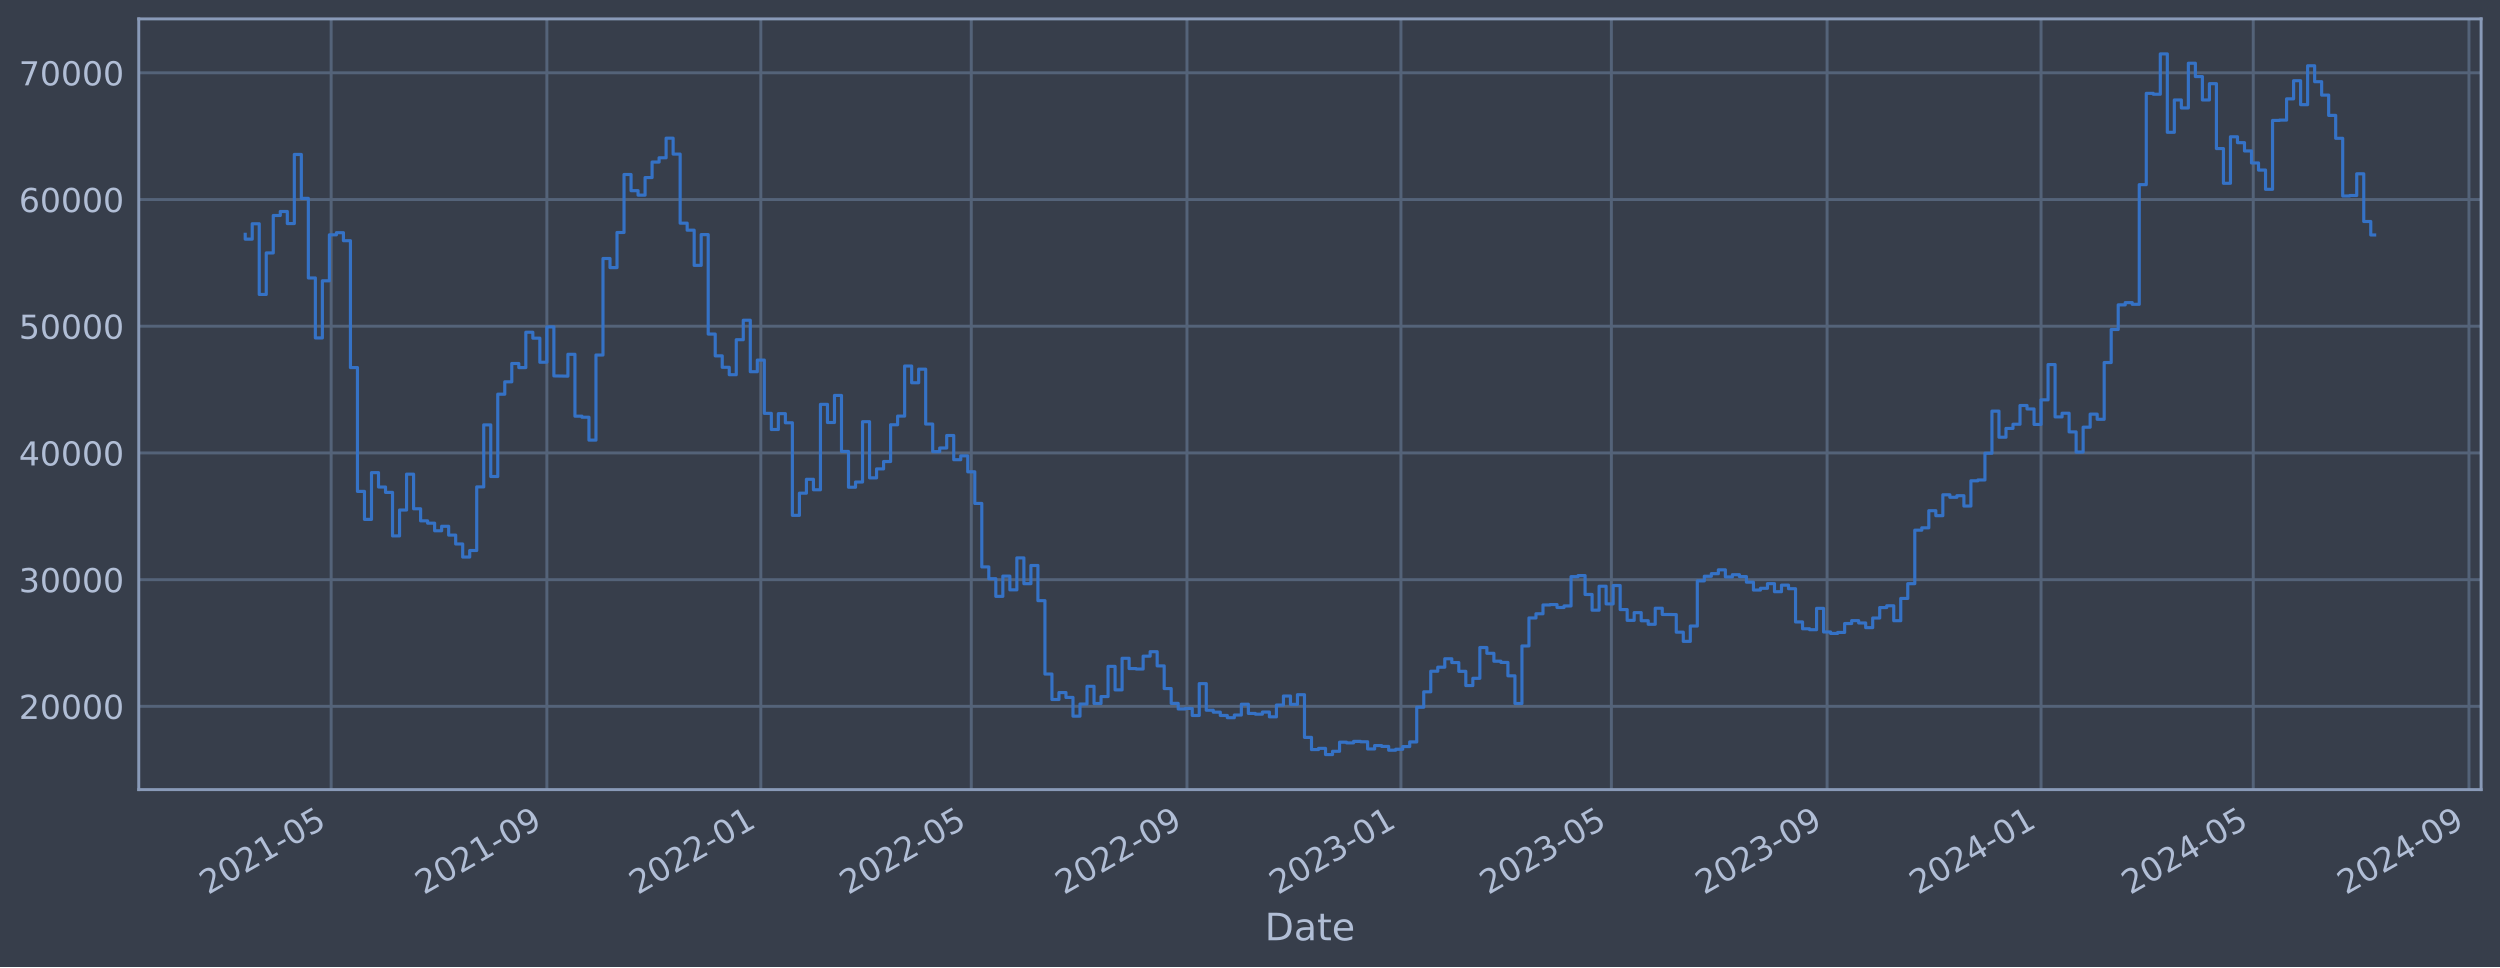
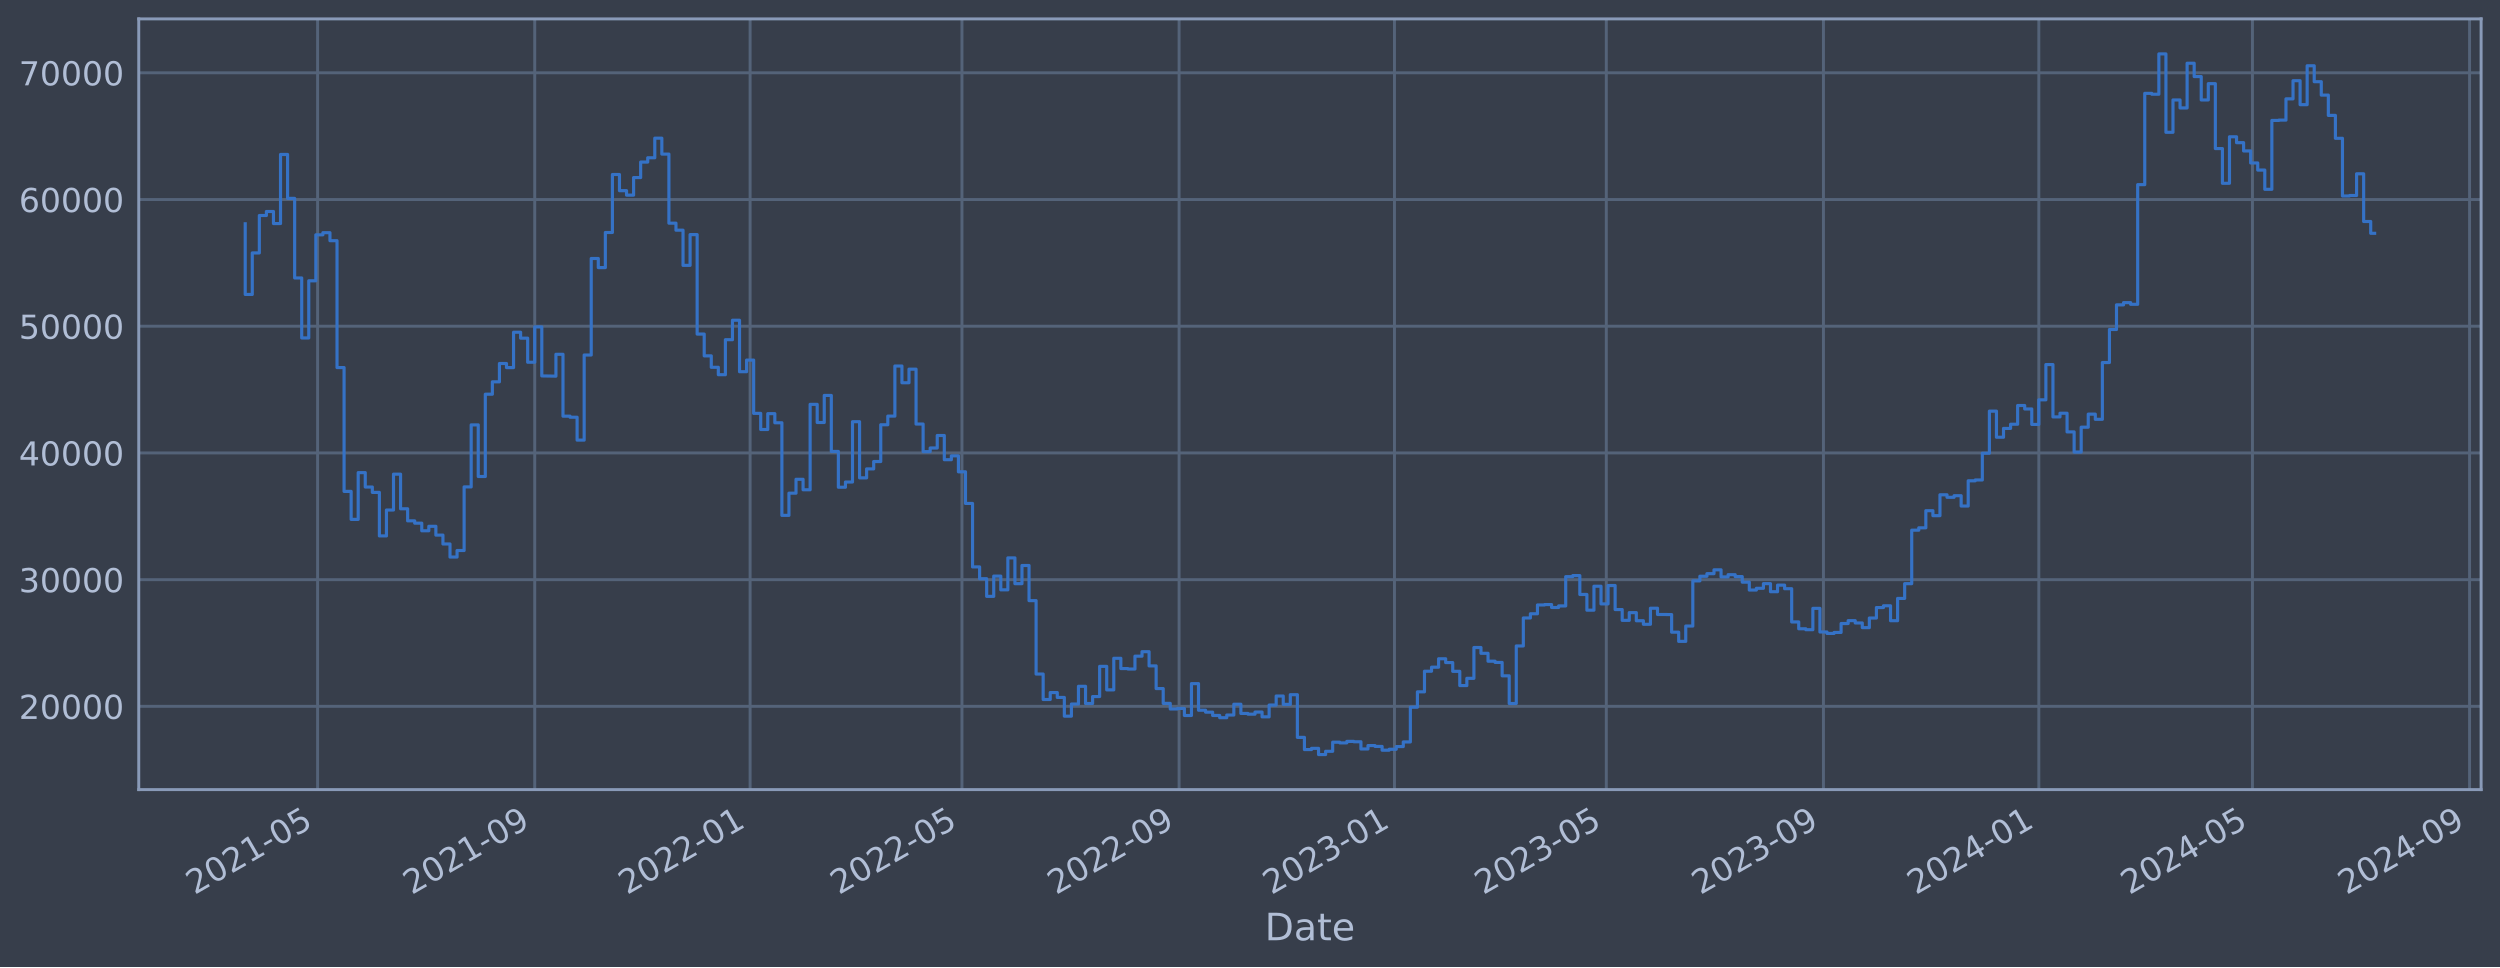
<svg xmlns="http://www.w3.org/2000/svg" xmlns:xlink="http://www.w3.org/1999/xlink" width="952.884pt" height="368.58pt" viewBox="0 0 952.884 368.58" version="1.1">
  <defs>
    <style type="text/css">*{stroke-linejoin: round; stroke-linecap: butt}</style>
  </defs>
  <g id="figure_1">
    <g id="patch_1">
      <path d="M 0 368.58  L 952.884 368.58  L 952.884 0  L 0 0  z " style="fill: #373e4b" />
    </g>
    <g id="axes_1">
      <g id="patch_2">
        <path d="M 52.884 300.96  L 945.684 300.96  L 945.684 7.2  L 52.884 7.2  z " style="fill: #373e4b" />
      </g>
      <g id="matplotlib.axis_1">
        <g id="xtick_1">
          <g id="line2d_1">
-             <path d="M 126.219 300.96  L 126.219 7.2  " clip-path="url(#pc21cf365cf)" style="fill: none; stroke: #546379; stroke-width: 1.12; stroke-linecap: square" />
+             <path d="M 121.053 300.96  L 121.053 7.2  " clip-path="url(#p2ebedea0fd)" style="fill: none; stroke: #546379; stroke-width: 1.12; stroke-linecap: square" />
          </g>
          <g id="line2d_2" />
          <g id="text_1">
-             <g style="fill: #b1bed6" transform="translate(79.31611 341.1745) rotate(-30) scale(0.126 -0.126)">
+             <g style="fill: #b1bed6" transform="translate(74.15002 341.1745) rotate(-30) scale(0.126 -0.126)">
              <defs>
                <path id="DejaVuSans-32" d="M 1228 531  L 3431 531  L 3431 0  L 469 0  L 469 531  Q 828 903 1448 1529  Q 2069 2156 2228 2338  Q 2531 2678 2651 2914  Q 2772 3150 2772 3378  Q 2772 3750 2511 3984  Q 2250 4219 1831 4219  Q 1534 4219 1204 4116  Q 875 4013 500 3803  L 500 4441  Q 881 4594 1212 4672  Q 1544 4750 1819 4750  Q 2544 4750 2975 4387  Q 3406 4025 3406 3419  Q 3406 3131 3298 2873  Q 3191 2616 2906 2266  Q 2828 2175 2409 1742  Q 1991 1309 1228 531  z " transform="scale(0.015625)" />
                <path id="DejaVuSans-30" d="M 2034 4250  Q 1547 4250 1301 3770  Q 1056 3291 1056 2328  Q 1056 1369 1301 889  Q 1547 409 2034 409  Q 2525 409 2770 889  Q 3016 1369 3016 2328  Q 3016 3291 2770 3770  Q 2525 4250 2034 4250  z M 2034 4750  Q 2819 4750 3233 4129  Q 3647 3509 3647 2328  Q 3647 1150 3233 529  Q 2819 -91 2034 -91  Q 1250 -91 836 529  Q 422 1150 422 2328  Q 422 3509 836 4129  Q 1250 4750 2034 4750  z " transform="scale(0.015625)" />
                <path id="DejaVuSans-31" d="M 794 531  L 1825 531  L 1825 4091  L 703 3866  L 703 4441  L 1819 4666  L 2450 4666  L 2450 531  L 3481 531  L 3481 0  L 794 0  L 794 531  z " transform="scale(0.015625)" />
                <path id="DejaVuSans-2d" d="M 313 2009  L 1997 2009  L 1997 1497  L 313 1497  L 313 2009  z " transform="scale(0.015625)" />
                <path id="DejaVuSans-35" d="M 691 4666  L 3169 4666  L 3169 4134  L 1269 4134  L 1269 2991  Q 1406 3038 1543 3061  Q 1681 3084 1819 3084  Q 2600 3084 3056 2656  Q 3513 2228 3513 1497  Q 3513 744 3044 326  Q 2575 -91 1722 -91  Q 1428 -91 1123 -41  Q 819 9 494 109  L 494 744  Q 775 591 1075 516  Q 1375 441 1709 441  Q 2250 441 2565 725  Q 2881 1009 2881 1497  Q 2881 1984 2565 2268  Q 2250 2553 1709 2553  Q 1456 2553 1204 2497  Q 953 2441 691 2322  L 691 4666  z " transform="scale(0.015625)" />
              </defs>
              <use xlink:href="#DejaVuSans-32" />
              <use xlink:href="#DejaVuSans-30" x="63.623" />
              <use xlink:href="#DejaVuSans-32" x="127.246" />
              <use xlink:href="#DejaVuSans-31" x="190.869" />
              <use xlink:href="#DejaVuSans-2d" x="254.492" />
              <use xlink:href="#DejaVuSans-30" x="290.576" />
              <use xlink:href="#DejaVuSans-35" x="354.199" />
            </g>
          </g>
        </g>
        <g id="xtick_2">
          <g id="line2d_3">
-             <path d="M 208.438 300.96  L 208.438 7.2  " clip-path="url(#pc21cf365cf)" style="fill: none; stroke: #546379; stroke-width: 1.12; stroke-linecap: square" />
+             <path d="M 203.816 300.96  L 203.816 7.2  " clip-path="url(#p2ebedea0fd)" style="fill: none; stroke: #546379; stroke-width: 1.12; stroke-linecap: square" />
          </g>
          <g id="line2d_4" />
          <g id="text_2">
-             <g style="fill: #b1bed6" transform="translate(161.5349 341.1745) rotate(-30) scale(0.126 -0.126)">
+             <g style="fill: #b1bed6" transform="translate(156.9132 341.1745) rotate(-30) scale(0.126 -0.126)">
              <defs>
                <path id="DejaVuSans-39" d="M 703 97  L 703 672  Q 941 559 1184 500  Q 1428 441 1663 441  Q 2288 441 2617 861  Q 2947 1281 2994 2138  Q 2813 1869 2534 1725  Q 2256 1581 1919 1581  Q 1219 1581 811 2004  Q 403 2428 403 3163  Q 403 3881 828 4315  Q 1253 4750 1959 4750  Q 2769 4750 3195 4129  Q 3622 3509 3622 2328  Q 3622 1225 3098 567  Q 2575 -91 1691 -91  Q 1453 -91 1209 -44  Q 966 3 703 97  z M 1959 2075  Q 2384 2075 2632 2365  Q 2881 2656 2881 3163  Q 2881 3666 2632 3958  Q 2384 4250 1959 4250  Q 1534 4250 1286 3958  Q 1038 3666 1038 3163  Q 1038 2656 1286 2365  Q 1534 2075 1959 2075  z " transform="scale(0.015625)" />
              </defs>
              <use xlink:href="#DejaVuSans-32" />
              <use xlink:href="#DejaVuSans-30" x="63.623" />
              <use xlink:href="#DejaVuSans-32" x="127.246" />
              <use xlink:href="#DejaVuSans-31" x="190.869" />
              <use xlink:href="#DejaVuSans-2d" x="254.492" />
              <use xlink:href="#DejaVuSans-30" x="290.576" />
              <use xlink:href="#DejaVuSans-39" x="354.199" />
            </g>
          </g>
        </g>
        <g id="xtick_3">
          <g id="line2d_5">
-             <path d="M 289.988 300.96  L 289.988 7.2  " clip-path="url(#pc21cf365cf)" style="fill: none; stroke: #546379; stroke-width: 1.12; stroke-linecap: square" />
+             <path d="M 285.907 300.96  L 285.907 7.2  " clip-path="url(#p2ebedea0fd)" style="fill: none; stroke: #546379; stroke-width: 1.12; stroke-linecap: square" />
          </g>
          <g id="line2d_6" />
          <g id="text_3">
-             <g style="fill: #b1bed6" transform="translate(243.0852 341.1745) rotate(-30) scale(0.126 -0.126)">
+             <g style="fill: #b1bed6" transform="translate(239.0035 341.1745) rotate(-30) scale(0.126 -0.126)">
              <use xlink:href="#DejaVuSans-32" />
              <use xlink:href="#DejaVuSans-30" x="63.623" />
              <use xlink:href="#DejaVuSans-32" x="127.246" />
              <use xlink:href="#DejaVuSans-32" x="190.869" />
              <use xlink:href="#DejaVuSans-2d" x="254.492" />
              <use xlink:href="#DejaVuSans-30" x="290.576" />
              <use xlink:href="#DejaVuSans-31" x="354.199" />
            </g>
          </g>
        </g>
        <g id="xtick_4">
          <g id="line2d_7">
-             <path d="M 370.202 300.96  L 370.202 7.2  " clip-path="url(#pc21cf365cf)" style="fill: none; stroke: #546379; stroke-width: 1.12; stroke-linecap: square" />
+             <path d="M 366.651 300.96  L 366.651 7.2  " clip-path="url(#p2ebedea0fd)" style="fill: none; stroke: #546379; stroke-width: 1.12; stroke-linecap: square" />
          </g>
          <g id="line2d_8" />
          <g id="text_4">
-             <g style="fill: #b1bed6" transform="translate(323.2986 341.1745) rotate(-30) scale(0.126 -0.126)">
+             <g style="fill: #b1bed6" transform="translate(319.7481 341.1745) rotate(-30) scale(0.126 -0.126)">
              <use xlink:href="#DejaVuSans-32" />
              <use xlink:href="#DejaVuSans-30" x="63.623" />
              <use xlink:href="#DejaVuSans-32" x="127.246" />
              <use xlink:href="#DejaVuSans-32" x="190.869" />
              <use xlink:href="#DejaVuSans-2d" x="254.492" />
              <use xlink:href="#DejaVuSans-30" x="290.576" />
              <use xlink:href="#DejaVuSans-35" x="354.199" />
            </g>
          </g>
        </g>
        <g id="xtick_5">
          <g id="line2d_9">
-             <path d="M 452.421 300.96  L 452.421 7.2  " clip-path="url(#pc21cf365cf)" style="fill: none; stroke: #546379; stroke-width: 1.12; stroke-linecap: square" />
+             <path d="M 449.415 300.96  L 449.415 7.2  " clip-path="url(#p2ebedea0fd)" style="fill: none; stroke: #546379; stroke-width: 1.12; stroke-linecap: square" />
          </g>
          <g id="line2d_10" />
          <g id="text_5">
-             <g style="fill: #b1bed6" transform="translate(405.5174 341.1745) rotate(-30) scale(0.126 -0.126)">
+             <g style="fill: #b1bed6" transform="translate(402.5113 341.1745) rotate(-30) scale(0.126 -0.126)">
              <use xlink:href="#DejaVuSans-32" />
              <use xlink:href="#DejaVuSans-30" x="63.623" />
              <use xlink:href="#DejaVuSans-32" x="127.246" />
              <use xlink:href="#DejaVuSans-32" x="190.869" />
              <use xlink:href="#DejaVuSans-2d" x="254.492" />
              <use xlink:href="#DejaVuSans-30" x="290.576" />
              <use xlink:href="#DejaVuSans-39" x="354.199" />
            </g>
          </g>
        </g>
        <g id="xtick_6">
          <g id="line2d_11">
-             <path d="M 533.971 300.96  L 533.971 7.2  " clip-path="url(#pc21cf365cf)" style="fill: none; stroke: #546379; stroke-width: 1.12; stroke-linecap: square" />
+             <path d="M 531.505 300.96  L 531.505 7.2  " clip-path="url(#p2ebedea0fd)" style="fill: none; stroke: #546379; stroke-width: 1.12; stroke-linecap: square" />
          </g>
          <g id="line2d_12" />
          <g id="text_6">
-             <g style="fill: #b1bed6" transform="translate(487.0677 341.1745) rotate(-30) scale(0.126 -0.126)">
+             <g style="fill: #b1bed6" transform="translate(484.6016 341.1745) rotate(-30) scale(0.126 -0.126)">
              <defs>
                <path id="DejaVuSans-33" d="M 2597 2516  Q 3050 2419 3304 2112  Q 3559 1806 3559 1356  Q 3559 666 3084 287  Q 2609 -91 1734 -91  Q 1441 -91 1130 -33  Q 819 25 488 141  L 488 750  Q 750 597 1062 519  Q 1375 441 1716 441  Q 2309 441 2620 675  Q 2931 909 2931 1356  Q 2931 1769 2642 2001  Q 2353 2234 1838 2234  L 1294 2234  L 1294 2753  L 1863 2753  Q 2328 2753 2575 2939  Q 2822 3125 2822 3475  Q 2822 3834 2567 4026  Q 2313 4219 1838 4219  Q 1578 4219 1281 4162  Q 984 4106 628 3988  L 628 4550  Q 988 4650 1302 4700  Q 1616 4750 1894 4750  Q 2613 4750 3031 4423  Q 3450 4097 3450 3541  Q 3450 3153 3228 2886  Q 3006 2619 2597 2516  z " transform="scale(0.015625)" />
              </defs>
              <use xlink:href="#DejaVuSans-32" />
              <use xlink:href="#DejaVuSans-30" x="63.623" />
              <use xlink:href="#DejaVuSans-32" x="127.246" />
              <use xlink:href="#DejaVuSans-33" x="190.869" />
              <use xlink:href="#DejaVuSans-2d" x="254.492" />
              <use xlink:href="#DejaVuSans-30" x="290.576" />
              <use xlink:href="#DejaVuSans-31" x="354.199" />
            </g>
          </g>
        </g>
        <g id="xtick_7">
          <g id="line2d_13">
-             <path d="M 614.184 300.96  L 614.184 7.2  " clip-path="url(#pc21cf365cf)" style="fill: none; stroke: #546379; stroke-width: 1.12; stroke-linecap: square" />
+             <path d="M 612.249 300.96  L 612.249 7.2  " clip-path="url(#p2ebedea0fd)" style="fill: none; stroke: #546379; stroke-width: 1.12; stroke-linecap: square" />
          </g>
          <g id="line2d_14" />
          <g id="text_7">
-             <g style="fill: #b1bed6" transform="translate(567.2811 341.1745) rotate(-30) scale(0.126 -0.126)">
+             <g style="fill: #b1bed6" transform="translate(565.3461 341.1745) rotate(-30) scale(0.126 -0.126)">
              <use xlink:href="#DejaVuSans-32" />
              <use xlink:href="#DejaVuSans-30" x="63.623" />
              <use xlink:href="#DejaVuSans-32" x="127.246" />
              <use xlink:href="#DejaVuSans-33" x="190.869" />
              <use xlink:href="#DejaVuSans-2d" x="254.492" />
              <use xlink:href="#DejaVuSans-30" x="290.576" />
              <use xlink:href="#DejaVuSans-35" x="354.199" />
            </g>
          </g>
        </g>
        <g id="xtick_8">
          <g id="line2d_15">
-             <path d="M 696.403 300.96  L 696.403 7.2  " clip-path="url(#pc21cf365cf)" style="fill: none; stroke: #546379; stroke-width: 1.12; stroke-linecap: square" />
+             <path d="M 695.013 300.96  L 695.013 7.2  " clip-path="url(#p2ebedea0fd)" style="fill: none; stroke: #546379; stroke-width: 1.12; stroke-linecap: square" />
          </g>
          <g id="line2d_16" />
          <g id="text_8">
-             <g style="fill: #b1bed6" transform="translate(649.4999 341.1745) rotate(-30) scale(0.126 -0.126)">
+             <g style="fill: #b1bed6" transform="translate(648.1093 341.1745) rotate(-30) scale(0.126 -0.126)">
              <use xlink:href="#DejaVuSans-32" />
              <use xlink:href="#DejaVuSans-30" x="63.623" />
              <use xlink:href="#DejaVuSans-32" x="127.246" />
              <use xlink:href="#DejaVuSans-33" x="190.869" />
              <use xlink:href="#DejaVuSans-2d" x="254.492" />
              <use xlink:href="#DejaVuSans-30" x="290.576" />
              <use xlink:href="#DejaVuSans-39" x="354.199" />
            </g>
          </g>
        </g>
        <g id="xtick_9">
          <g id="line2d_17">
-             <path d="M 777.954 300.96  L 777.954 7.2  " clip-path="url(#pc21cf365cf)" style="fill: none; stroke: #546379; stroke-width: 1.12; stroke-linecap: square" />
+             <path d="M 777.103 300.96  L 777.103 7.2  " clip-path="url(#p2ebedea0fd)" style="fill: none; stroke: #546379; stroke-width: 1.12; stroke-linecap: square" />
          </g>
          <g id="line2d_18" />
          <g id="text_9">
-             <g style="fill: #b1bed6" transform="translate(731.0502 341.1745) rotate(-30) scale(0.126 -0.126)">
+             <g style="fill: #b1bed6" transform="translate(730.1996 341.1745) rotate(-30) scale(0.126 -0.126)">
              <defs>
                <path id="DejaVuSans-34" d="M 2419 4116  L 825 1625  L 2419 1625  L 2419 4116  z M 2253 4666  L 3047 4666  L 3047 1625  L 3713 1625  L 3713 1100  L 3047 1100  L 3047 0  L 2419 0  L 2419 1100  L 313 1100  L 313 1709  L 2253 4666  z " transform="scale(0.015625)" />
              </defs>
              <use xlink:href="#DejaVuSans-32" />
              <use xlink:href="#DejaVuSans-30" x="63.623" />
              <use xlink:href="#DejaVuSans-32" x="127.246" />
              <use xlink:href="#DejaVuSans-34" x="190.869" />
              <use xlink:href="#DejaVuSans-2d" x="254.492" />
              <use xlink:href="#DejaVuSans-30" x="290.576" />
              <use xlink:href="#DejaVuSans-31" x="354.199" />
            </g>
          </g>
        </g>
        <g id="xtick_10">
          <g id="line2d_19">
-             <path d="M 858.835 300.96  L 858.835 7.2  " clip-path="url(#pc21cf365cf)" style="fill: none; stroke: #546379; stroke-width: 1.12; stroke-linecap: square" />
+             <path d="M 858.52 300.96  L 858.52 7.2  " clip-path="url(#p2ebedea0fd)" style="fill: none; stroke: #546379; stroke-width: 1.12; stroke-linecap: square" />
          </g>
          <g id="line2d_20" />
          <g id="text_10">
-             <g style="fill: #b1bed6" transform="translate(811.9321 341.1745) rotate(-30) scale(0.126 -0.126)">
+             <g style="fill: #b1bed6" transform="translate(811.6171 341.1745) rotate(-30) scale(0.126 -0.126)">
              <use xlink:href="#DejaVuSans-32" />
              <use xlink:href="#DejaVuSans-30" x="63.623" />
              <use xlink:href="#DejaVuSans-32" x="127.246" />
              <use xlink:href="#DejaVuSans-34" x="190.869" />
              <use xlink:href="#DejaVuSans-2d" x="254.492" />
              <use xlink:href="#DejaVuSans-30" x="290.576" />
              <use xlink:href="#DejaVuSans-35" x="354.199" />
            </g>
          </g>
        </g>
        <g id="xtick_11">
          <g id="line2d_21">
-             <path d="M 941.054 300.96  L 941.054 7.2  " clip-path="url(#pc21cf365cf)" style="fill: none; stroke: #546379; stroke-width: 1.12; stroke-linecap: square" />
+             <path d="M 941.284 300.96  L 941.284 7.2  " clip-path="url(#p2ebedea0fd)" style="fill: none; stroke: #546379; stroke-width: 1.12; stroke-linecap: square" />
          </g>
          <g id="line2d_22" />
          <g id="text_11">
-             <g style="fill: #b1bed6" transform="translate(894.1509 341.1745) rotate(-30) scale(0.126 -0.126)">
+             <g style="fill: #b1bed6" transform="translate(894.3803 341.1745) rotate(-30) scale(0.126 -0.126)">
              <use xlink:href="#DejaVuSans-32" />
              <use xlink:href="#DejaVuSans-30" x="63.623" />
              <use xlink:href="#DejaVuSans-32" x="127.246" />
              <use xlink:href="#DejaVuSans-34" x="190.869" />
              <use xlink:href="#DejaVuSans-2d" x="254.492" />
              <use xlink:href="#DejaVuSans-30" x="290.576" />
              <use xlink:href="#DejaVuSans-39" x="354.199" />
            </g>
          </g>
        </g>
        <g id="text_12">
          <g style="fill: #b1bed6" transform="translate(482.0746 358.3856) scale(0.144 -0.144)">
            <defs>
              <path id="DejaVuSans-44" d="M 1259 4147  L 1259 519  L 2022 519  Q 2988 519 3436 956  Q 3884 1394 3884 2338  Q 3884 3275 3436 3711  Q 2988 4147 2022 4147  L 1259 4147  z M 628 4666  L 1925 4666  Q 3281 4666 3915 4102  Q 4550 3538 4550 2338  Q 4550 1131 3912 565  Q 3275 0 1925 0  L 628 0  L 628 4666  z " transform="scale(0.015625)" />
              <path id="DejaVuSans-61" d="M 2194 1759  Q 1497 1759 1228 1600  Q 959 1441 959 1056  Q 959 750 1161 570  Q 1363 391 1709 391  Q 2188 391 2477 730  Q 2766 1069 2766 1631  L 2766 1759  L 2194 1759  z M 3341 1997  L 3341 0  L 2766 0  L 2766 531  Q 2569 213 2275 61  Q 1981 -91 1556 -91  Q 1019 -91 701 211  Q 384 513 384 1019  Q 384 1609 779 1909  Q 1175 2209 1959 2209  L 2766 2209  L 2766 2266  Q 2766 2663 2505 2880  Q 2244 3097 1772 3097  Q 1472 3097 1187 3025  Q 903 2953 641 2809  L 641 3341  Q 956 3463 1253 3523  Q 1550 3584 1831 3584  Q 2591 3584 2966 3190  Q 3341 2797 3341 1997  z " transform="scale(0.015625)" />
              <path id="DejaVuSans-74" d="M 1172 4494  L 1172 3500  L 2356 3500  L 2356 3053  L 1172 3053  L 1172 1153  Q 1172 725 1289 603  Q 1406 481 1766 481  L 2356 481  L 2356 0  L 1766 0  Q 1100 0 847 248  Q 594 497 594 1153  L 594 3053  L 172 3053  L 172 3500  L 594 3500  L 594 4494  L 1172 4494  z " transform="scale(0.015625)" />
              <path id="DejaVuSans-65" d="M 3597 1894  L 3597 1613  L 953 1613  Q 991 1019 1311 708  Q 1631 397 2203 397  Q 2534 397 2845 478  Q 3156 559 3463 722  L 3463 178  Q 3153 47 2828 -22  Q 2503 -91 2169 -91  Q 1331 -91 842 396  Q 353 884 353 1716  Q 353 2575 817 3079  Q 1281 3584 2069 3584  Q 2775 3584 3186 3129  Q 3597 2675 3597 1894  z M 3022 2063  Q 3016 2534 2758 2815  Q 2500 3097 2075 3097  Q 1594 3097 1305 2825  Q 1016 2553 972 2059  L 3022 2063  z " transform="scale(0.015625)" />
            </defs>
            <use xlink:href="#DejaVuSans-44" />
            <use xlink:href="#DejaVuSans-61" x="77.002" />
            <use xlink:href="#DejaVuSans-74" x="138.281" />
            <use xlink:href="#DejaVuSans-65" x="177.49" />
          </g>
        </g>
      </g>
      <g id="matplotlib.axis_2">
        <g id="ytick_1">
          <g id="line2d_23">
-             <path d="M 52.884 269.229  L 945.684 269.229  " clip-path="url(#pc21cf365cf)" style="fill: none; stroke: #546379; stroke-width: 1.12; stroke-linecap: square" />
+             <path d="M 52.884 269.229  L 945.684 269.229  " clip-path="url(#p2ebedea0fd)" style="fill: none; stroke: #546379; stroke-width: 1.12; stroke-linecap: square" />
          </g>
          <g id="line2d_24" />
          <g id="text_13">
            <g style="fill: #b1bed6" transform="translate(7.2 274.0162) scale(0.126 -0.126)">
              <use xlink:href="#DejaVuSans-32" />
              <use xlink:href="#DejaVuSans-30" x="63.623" />
              <use xlink:href="#DejaVuSans-30" x="127.246" />
              <use xlink:href="#DejaVuSans-30" x="190.869" />
              <use xlink:href="#DejaVuSans-30" x="254.492" />
            </g>
          </g>
        </g>
        <g id="ytick_2">
          <g id="line2d_25">
-             <path d="M 52.884 220.932  L 945.684 220.932  " clip-path="url(#pc21cf365cf)" style="fill: none; stroke: #546379; stroke-width: 1.12; stroke-linecap: square" />
+             <path d="M 52.884 220.932  L 945.684 220.932  " clip-path="url(#p2ebedea0fd)" style="fill: none; stroke: #546379; stroke-width: 1.12; stroke-linecap: square" />
          </g>
          <g id="line2d_26" />
          <g id="text_14">
            <g style="fill: #b1bed6" transform="translate(7.2 225.7194) scale(0.126 -0.126)">
              <use xlink:href="#DejaVuSans-33" />
              <use xlink:href="#DejaVuSans-30" x="63.623" />
              <use xlink:href="#DejaVuSans-30" x="127.246" />
              <use xlink:href="#DejaVuSans-30" x="190.869" />
              <use xlink:href="#DejaVuSans-30" x="254.492" />
            </g>
          </g>
        </g>
        <g id="ytick_3">
          <g id="line2d_27">
-             <path d="M 52.884 172.636  L 945.684 172.636  " clip-path="url(#pc21cf365cf)" style="fill: none; stroke: #546379; stroke-width: 1.12; stroke-linecap: square" />
+             <path d="M 52.884 172.636  L 945.684 172.636  " clip-path="url(#p2ebedea0fd)" style="fill: none; stroke: #546379; stroke-width: 1.12; stroke-linecap: square" />
          </g>
          <g id="line2d_28" />
          <g id="text_15">
            <g style="fill: #b1bed6" transform="translate(7.2 177.4226) scale(0.126 -0.126)">
              <use xlink:href="#DejaVuSans-34" />
              <use xlink:href="#DejaVuSans-30" x="63.623" />
              <use xlink:href="#DejaVuSans-30" x="127.246" />
              <use xlink:href="#DejaVuSans-30" x="190.869" />
              <use xlink:href="#DejaVuSans-30" x="254.492" />
            </g>
          </g>
        </g>
        <g id="ytick_4">
          <g id="line2d_29">
-             <path d="M 52.884 124.339  L 945.684 124.339  " clip-path="url(#pc21cf365cf)" style="fill: none; stroke: #546379; stroke-width: 1.12; stroke-linecap: square" />
+             <path d="M 52.884 124.339  L 945.684 124.339  " clip-path="url(#p2ebedea0fd)" style="fill: none; stroke: #546379; stroke-width: 1.12; stroke-linecap: square" />
          </g>
          <g id="line2d_30" />
          <g id="text_16">
            <g style="fill: #b1bed6" transform="translate(7.2 129.1258) scale(0.126 -0.126)">
              <use xlink:href="#DejaVuSans-35" />
              <use xlink:href="#DejaVuSans-30" x="63.623" />
              <use xlink:href="#DejaVuSans-30" x="127.246" />
              <use xlink:href="#DejaVuSans-30" x="190.869" />
              <use xlink:href="#DejaVuSans-30" x="254.492" />
            </g>
          </g>
        </g>
        <g id="ytick_5">
          <g id="line2d_31">
-             <path d="M 52.884 76.042  L 945.684 76.042  " clip-path="url(#pc21cf365cf)" style="fill: none; stroke: #546379; stroke-width: 1.12; stroke-linecap: square" />
+             <path d="M 52.884 76.042  L 945.684 76.042  " clip-path="url(#p2ebedea0fd)" style="fill: none; stroke: #546379; stroke-width: 1.12; stroke-linecap: square" />
          </g>
          <g id="line2d_32" />
          <g id="text_17">
            <g style="fill: #b1bed6" transform="translate(7.2 80.82899) scale(0.126 -0.126)">
              <defs>
                <path id="DejaVuSans-36" d="M 2113 2584  Q 1688 2584 1439 2293  Q 1191 2003 1191 1497  Q 1191 994 1439 701  Q 1688 409 2113 409  Q 2538 409 2786 701  Q 3034 994 3034 1497  Q 3034 2003 2786 2293  Q 2538 2584 2113 2584  z M 3366 4563  L 3366 3988  Q 3128 4100 2886 4159  Q 2644 4219 2406 4219  Q 1781 4219 1451 3797  Q 1122 3375 1075 2522  Q 1259 2794 1537 2939  Q 1816 3084 2150 3084  Q 2853 3084 3261 2657  Q 3669 2231 3669 1497  Q 3669 778 3244 343  Q 2819 -91 2113 -91  Q 1303 -91 875 529  Q 447 1150 447 2328  Q 447 3434 972 4092  Q 1497 4750 2381 4750  Q 2619 4750 2861 4703  Q 3103 4656 3366 4563  z " transform="scale(0.015625)" />
              </defs>
              <use xlink:href="#DejaVuSans-36" />
              <use xlink:href="#DejaVuSans-30" x="63.623" />
              <use xlink:href="#DejaVuSans-30" x="127.246" />
              <use xlink:href="#DejaVuSans-30" x="190.869" />
              <use xlink:href="#DejaVuSans-30" x="254.492" />
            </g>
          </g>
        </g>
        <g id="ytick_6">
          <g id="line2d_33">
-             <path d="M 52.884 27.745  L 945.684 27.745  " clip-path="url(#pc21cf365cf)" style="fill: none; stroke: #546379; stroke-width: 1.12; stroke-linecap: square" />
+             <path d="M 52.884 27.745  L 945.684 27.745  " clip-path="url(#p2ebedea0fd)" style="fill: none; stroke: #546379; stroke-width: 1.12; stroke-linecap: square" />
          </g>
          <g id="line2d_34" />
          <g id="text_18">
            <g style="fill: #b1bed6" transform="translate(7.2 32.5322) scale(0.126 -0.126)">
              <defs>
                <path id="DejaVuSans-37" d="M 525 4666  L 3525 4666  L 3525 4397  L 1831 0  L 1172 0  L 2766 4134  L 525 4134  L 525 4666  z " transform="scale(0.015625)" />
              </defs>
              <use xlink:href="#DejaVuSans-37" />
              <use xlink:href="#DejaVuSans-30" x="63.623" />
              <use xlink:href="#DejaVuSans-30" x="127.246" />
              <use xlink:href="#DejaVuSans-30" x="190.869" />
              <use xlink:href="#DejaVuSans-30" x="254.492" />
            </g>
          </g>
        </g>
      </g>
      <g id="line2d_35">
-         <path d="M 93.466 89.308  L 93.466 91.147  L 96.139 91.147  L 96.139 85.287  L 98.813 85.287  L 98.813 112.225  L 101.487 112.225  L 101.487 96.405  L 104.161 96.405  L 104.161 82.142  L 106.834 82.142  L 106.834 80.61  L 109.508 80.61  L 109.508 85.206  L 112.182 85.206  L 112.182 58.875  L 114.856 58.875  L 114.856 75.621  L 117.53 75.621  L 117.53 105.943  L 120.203 105.943  L 120.203 128.803  L 122.877 128.803  L 122.877 107.028  L 125.551 107.028  L 125.551 89.501  L 128.225 89.501  L 128.225 88.694  L 130.899 88.694  L 130.899 91.738  L 133.572 91.738  L 133.572 140.1  L 136.246 140.1  L 136.246 187.297  L 138.92 187.297  L 138.92 197.969  L 141.594 197.969  L 141.594 180.144  L 144.267 180.144  L 144.267 185.625  L 146.941 185.625  L 146.941 187.678  L 149.615 187.678  L 149.615 204.269  L 152.289 204.269  L 152.289 194.394  L 154.963 194.394  L 154.963 180.726  L 157.636 180.726  L 157.636 193.923  L 160.31 193.923  L 160.31 198.526  L 162.984 198.526  L 162.984 199.408  L 165.658 199.408  L 165.658 202.305  L 168.331 202.305  L 168.331 200.595  L 171.005 200.595  L 171.005 203.953  L 173.679 203.953  L 173.679 207.339  L 176.353 207.339  L 176.353 212.319  L 179.027 212.319  L 179.027 209.834  L 181.7 209.834  L 181.7 185.588  L 184.374 185.588  L 184.374 161.942  L 187.048 161.942  L 187.048 181.628  L 189.722 181.628  L 189.722 150.254  L 192.395 150.254  L 192.395 145.534  L 195.069 145.534  L 195.069 138.555  L 197.743 138.555  L 197.743 140.109  L 200.417 140.109  L 200.417 126.64  L 203.091 126.64  L 203.091 128.894  L 205.764 128.894  L 205.764 138.075  L 208.438 138.075  L 208.438 124.593  L 211.112 124.593  L 211.112 143.279  L 216.459 143.372  L 216.459 135.035  L 219.133 135.035  L 219.133 158.622  L 221.807 158.622  L 221.807 159.037  L 224.481 159.037  L 224.481 167.752  L 227.155 167.752  L 227.155 135.316  L 229.828 135.316  L 229.828 98.53  L 232.502 98.53  L 232.502 101.998  L 235.176 101.998  L 235.176 88.61  L 237.85 88.61  L 237.85 66.52  L 240.524 66.52  L 240.524 72.675  L 243.197 72.675  L 243.197 74.375  L 245.871 74.375  L 245.871 67.68  L 248.545 67.68  L 248.545 61.771  L 251.219 61.771  L 251.219 60.137  L 253.892 60.137  L 253.892 52.672  L 256.566 52.672  L 256.566 58.731  L 259.24 58.731  L 259.24 85.059  L 261.914 85.059  L 261.914 87.738  L 264.588 87.738  L 264.588 101.151  L 267.261 101.151  L 267.261 89.421  L 269.935 89.421  L 269.935 127.331  L 272.609 127.331  L 272.609 135.642  L 275.283 135.642  L 275.283 140.001  L 277.956 140.001  L 277.956 142.819  L 280.63 142.819  L 280.63 129.484  L 283.304 129.484  L 283.304 122.065  L 285.978 122.065  L 285.978 141.683  L 288.652 141.683  L 288.652 137.244  L 291.325 137.244  L 291.325 157.564  L 293.999 157.564  L 293.999 163.705  L 296.673 163.705  L 296.673 157.667  L 299.347 157.667  L 299.347 161.134  L 302.02 161.134  L 302.02 196.439  L 304.694 196.439  L 304.694 187.977  L 307.368 187.977  L 307.368 182.688  L 310.042 182.688  L 310.042 186.678  L 312.716 186.678  L 312.716 154.118  L 315.389 154.118  L 315.389 161.038  L 318.063 161.038  L 318.063 150.727  L 320.737 150.727  L 320.737 172.08  L 323.411 172.08  L 323.411 185.717  L 326.085 185.717  L 326.085 183.722  L 328.758 183.722  L 328.758 160.733  L 331.432 160.733  L 331.432 182.138  L 334.106 182.138  L 334.106 178.716  L 336.78 178.716  L 336.78 175.916  L 339.453 175.916  L 339.453 161.902  L 342.127 161.902  L 342.127 158.605  L 344.801 158.605  L 344.801 139.511  L 347.475 139.511  L 347.475 145.883  L 350.149 145.883  L 350.149 140.705  L 352.822 140.705  L 352.822 161.629  L 355.496 161.629  L 355.496 172.142  L 358.17 172.142  L 358.17 170.758  L 360.844 170.758  L 360.844 165.991  L 363.517 165.991  L 363.517 175.217  L 366.191 175.217  L 366.191 173.746  L 368.865 173.746  L 368.865 179.829  L 371.539 179.829  L 371.539 191.891  L 374.213 191.891  L 374.213 216.084  L 376.886 216.084  L 376.886 220.572  L 379.56 220.572  L 379.56 227.303  L 382.234 227.303  L 382.234 219.585  L 384.908 219.585  L 384.908 224.825  L 387.581 224.825  L 387.581 212.647  L 390.255 212.647  L 390.255 222.469  L 392.929 222.469  L 392.929 215.534  L 395.603 215.534  L 395.603 228.928  L 398.277 228.928  L 398.277 256.91  L 400.95 256.91  L 400.95 266.619  L 403.624 266.619  L 403.624 263.973  L 406.298 263.973  L 406.298 265.838  L 408.972 265.838  L 408.972 272.964  L 411.646 272.964  L 411.646 268.351  L 414.319 268.351  L 414.319 261.586  L 416.993 261.586  L 416.993 268.149  L 419.667 268.149  L 419.667 265.49  L 422.341 265.49  L 422.341 253.996  L 425.014 253.996  L 425.014 262.947  L 427.688 262.947  L 427.688 250.915  L 430.362 250.915  L 430.362 254.828  L 433.036 254.828  L 433.036 254.995  L 435.71 254.995  L 435.71 250.104  L 438.383 250.104  L 438.383 248.39  L 441.057 248.39  L 441.057 253.803  L 443.731 253.803  L 443.731 262.453  L 446.405 262.453  L 446.405 268.102  L 449.078 268.102  L 449.078 270.229  L 451.752 270.229  L 451.752 270.026  L 454.426 270.026  L 454.426 272.706  L 457.1 272.706  L 457.1 260.562  L 459.774 260.562  L 459.774 270.704  L 462.447 270.704  L 462.447 271.44  L 465.121 271.44  L 465.121 272.704  L 467.795 272.704  L 467.795 273.552  L 470.469 273.552  L 470.469 272.539  L 473.142 272.539  L 473.142 268.419  L 475.816 268.419  L 475.816 271.925  L 478.49 271.925  L 478.49 272.207  L 481.164 272.207  L 481.164 271.407  L 483.838 271.407  L 483.838 273.231  L 486.511 273.231  L 486.511 268.74  L 489.185 268.74  L 489.185 265.287  L 491.859 265.287  L 491.859 268.485  L 494.533 268.485  L 494.533 264.784  L 497.207 264.784  L 497.207 281.061  L 499.88 281.061  L 499.88 285.708  L 502.554 285.708  L 502.554 285.248  L 505.228 285.248  L 505.228 287.607  L 507.902 287.607  L 507.902 286.358  L 510.575 286.358  L 510.575 282.894  L 513.249 282.894  L 513.249 283.15  L 515.923 283.15  L 515.923 282.585  L 518.597 282.585  L 518.597 282.719  L 521.271 282.719  L 521.271 285.468  L 523.944 285.468  L 523.944 284.179  L 526.618 284.179  L 526.618 284.5  L 529.292 284.5  L 529.292 285.943  L 531.966 285.943  L 531.966 285.584  L 534.639 285.584  L 534.639 284.557  L 537.313 284.557  L 537.313 282.791  L 539.987 282.791  L 539.987 269.551  L 542.661 269.551  L 542.661 263.698  L 545.335 263.698  L 545.335 255.839  L 548.008 255.839  L 548.008 254.307  L 550.682 254.307  L 550.682 251.09  L 553.356 251.09  L 553.356 252.545  L 556.03 252.545  L 556.03 255.881  L 558.703 255.881  L 558.703 261.315  L 561.377 261.315  L 561.377 258.547  L 564.051 258.547  L 564.051 246.81  L 566.725 246.81  L 566.725 249.014  L 569.399 249.014  L 569.399 252.02  L 572.072 252.02  L 572.072 252.483  L 574.746 252.483  L 574.746 257.587  L 577.42 257.587  L 577.42 268.143  L 580.094 268.143  L 580.094 246.204  L 582.767 246.204  L 582.767 235.54  L 585.441 235.54  L 585.441 233.942  L 588.115 233.942  L 588.115 230.592  L 590.789 230.592  L 590.789 230.432  L 593.463 230.432  L 593.463 231.547  L 596.136 231.547  L 596.136 230.951  L 598.81 230.951  L 598.81 219.797  L 601.484 219.797  L 601.484 219.39  L 604.158 219.39  L 604.158 226.585  L 606.832 226.585  L 606.832 232.569  L 609.505 232.569  L 609.505 223.442  L 612.179 223.442  L 612.179 230.173  L 614.853 230.173  L 614.853 223.176  L 617.527 223.176  L 617.527 232.33  L 620.2 232.33  L 620.2 236.455  L 622.874 236.455  L 622.874 233.498  L 625.548 233.498  L 625.548 236.597  L 628.222 236.597  L 628.222 237.946  L 630.896 237.946  L 630.896 231.825  L 633.569 231.825  L 633.569 234.205  L 638.917 234.245  L 638.917 240.962  L 641.591 240.962  L 641.591 244.467  L 644.264 244.467  L 644.264 238.623  L 646.938 238.623  L 646.938 221.397  L 649.612 221.397  L 649.612 219.644  L 652.286 219.644  L 652.286 218.655  L 654.96 218.655  L 654.96 217.19  L 657.633 217.19  L 657.633 219.896  L 660.307 219.896  L 660.307 219.041  L 662.981 219.041  L 662.981 219.772  L 665.655 219.772  L 665.655 221.887  L 668.328 221.887  L 668.328 224.9  L 671.002 224.9  L 671.002 224.235  L 673.676 224.235  L 673.676 222.46  L 676.35 222.46  L 676.35 225.53  L 679.024 225.53  L 679.024 223.029  L 681.697 223.029  L 681.697 224.391  L 684.371 224.391  L 684.371 237.054  L 687.045 237.054  L 687.045 239.655  L 689.719 239.655  L 689.719 240.012  L 692.393 240.012  L 692.393 231.89  L 695.066 231.89  L 695.066 240.883  L 697.74 240.883  L 697.74 241.442  L 700.414 241.442  L 700.414 241.058  L 703.088 241.058  L 703.088 237.662  L 705.761 237.662  L 705.761 236.562  L 708.435 236.562  L 708.435 237.441  L 711.109 237.441  L 711.109 239.223  L 713.783 239.223  L 713.783 235.564  L 716.457 235.564  L 716.457 231.569  L 719.13 231.569  L 719.13 230.895  L 721.804 230.895  L 721.804 236.587  L 724.478 236.587  L 724.478 228.093  L 727.152 228.093  L 727.152 222.465  L 729.825 222.465  L 729.825 202.084  L 732.499 202.084  L 732.499 201.176  L 735.173 201.176  L 735.173 194.656  L 737.847 194.656  L 737.847 196.55  L 740.521 196.55  L 740.521 188.592  L 743.194 188.592  L 743.194 189.552  L 745.868 189.552  L 745.868 188.939  L 748.542 188.939  L 748.542 192.877  L 751.216 192.877  L 751.216 183.256  L 753.889 183.256  L 753.889 182.935  L 756.563 182.935  L 756.563 172.751  L 759.237 172.751  L 759.237 156.704  L 761.911 156.704  L 761.911 166.655  L 764.585 166.655  L 764.585 163.292  L 767.258 163.292  L 767.258 161.708  L 769.932 161.708  L 769.932 154.561  L 772.606 154.561  L 772.606 155.873  L 775.28 155.873  L 775.28 161.77  L 777.954 161.77  L 777.954 152.399  L 780.627 152.399  L 780.627 138.961  L 783.301 138.961  L 783.301 158.9  L 785.975 158.9  L 785.975 157.507  L 788.649 157.507  L 788.649 164.621  L 791.322 164.621  L 791.322 172.305  L 793.996 172.305  L 793.996 162.827  L 796.67 162.827  L 796.67 157.851  L 799.344 157.851  L 799.344 159.821  L 802.018 159.821  L 802.018 138.178  L 804.691 138.178  L 804.691 125.598  L 807.365 125.598  L 807.365 116.199  L 810.039 116.199  L 810.039 115.342  L 812.713 115.342  L 812.713 115.994  L 815.386 115.994  L 815.386 70.379  L 818.06 70.379  L 818.06 35.581  L 820.734 35.581  L 820.734 35.922  L 823.408 35.922  L 823.408 20.553  L 826.082 20.553  L 826.082 50.427  L 828.755 50.427  L 828.755 38.094  L 831.429 38.094  L 831.429 41.141  L 834.103 41.141  L 834.103 24.1  L 836.777 24.1  L 836.777 29.188  L 839.45 29.188  L 839.45 38.093  L 842.124 38.093  L 842.124 31.89  L 844.798 31.89  L 844.798 56.628  L 847.472 56.628  L 847.472 69.858  L 850.146 69.858  L 850.146 52.136  L 852.819 52.136  L 852.819 54.375  L 855.493 54.375  L 855.493 57.531  L 858.167 57.531  L 858.167 62.107  L 860.841 62.107  L 860.841 64.821  L 863.515 64.821  L 863.515 72.15  L 866.188 72.15  L 866.188 45.909  L 868.862 45.909  L 868.862 45.779  L 871.536 45.779  L 871.536 37.684  L 874.21 37.684  L 874.21 30.768  L 876.883 30.768  L 876.883 39.892  L 879.557 39.892  L 879.557 25.073  L 882.231 25.073  L 882.231 31.136  L 884.905 31.136  L 884.905 36.246  L 887.579 36.246  L 887.579 43.988  L 890.252 43.988  L 890.252 52.713  L 892.926 52.713  L 892.926 74.692  L 895.6 74.692  L 895.6 74.517  L 898.274 74.517  L 898.274 66.246  L 900.947 66.246  L 900.947 84.42  L 903.621 84.42  L 903.621 89.558  L 905.102 89.558  L 905.102 89.558  " clip-path="url(#pc21cf365cf)" style="fill: none; stroke: #3572c6; stroke-width: 1.2; stroke-linecap: square" />
+         <path d="M 93.466 85.287  L 93.466 112.225  L 96.157 112.225  L 96.157 96.405  L 98.849 96.405  L 98.849 82.142  L 101.54 82.142  L 101.54 80.61  L 104.232 80.61  L 104.232 85.206  L 106.923 85.206  L 106.923 58.875  L 109.614 58.875  L 109.614 75.621  L 112.306 75.621  L 112.306 105.943  L 114.997 105.943  L 114.997 128.803  L 117.689 128.803  L 117.689 107.028  L 120.38 107.028  L 120.38 89.501  L 123.072 89.501  L 123.072 88.694  L 125.763 88.694  L 125.763 91.738  L 128.455 91.738  L 128.455 140.1  L 131.146 140.1  L 131.146 187.297  L 133.838 187.297  L 133.838 197.969  L 136.529 197.969  L 136.529 180.144  L 139.221 180.144  L 139.221 185.625  L 141.912 185.625  L 141.912 187.678  L 144.604 187.678  L 144.604 204.269  L 147.295 204.269  L 147.295 194.394  L 149.987 194.394  L 149.987 180.726  L 152.678 180.726  L 152.678 193.923  L 155.37 193.923  L 155.37 198.526  L 158.061 198.526  L 158.061 199.408  L 160.753 199.408  L 160.753 202.305  L 163.444 202.305  L 163.444 200.595  L 166.136 200.595  L 166.136 203.953  L 168.827 203.953  L 168.827 207.339  L 171.519 207.339  L 171.519 212.319  L 174.21 212.319  L 174.21 209.834  L 176.902 209.834  L 176.902 185.588  L 179.593 185.588  L 179.593 161.942  L 182.285 161.942  L 182.285 181.628  L 184.976 181.628  L 184.976 150.254  L 187.668 150.254  L 187.668 145.534  L 190.359 145.534  L 190.359 138.555  L 193.051 138.555  L 193.051 140.109  L 195.742 140.109  L 195.742 126.64  L 198.434 126.64  L 198.434 128.894  L 201.125 128.894  L 201.125 138.075  L 203.816 138.075  L 203.816 124.593  L 206.508 124.593  L 206.508 143.279  L 211.891 143.372  L 211.891 135.035  L 214.582 135.035  L 214.582 158.622  L 217.274 158.622  L 217.274 159.037  L 219.965 159.037  L 219.965 167.752  L 222.657 167.752  L 222.657 135.316  L 225.348 135.316  L 225.348 98.53  L 228.04 98.53  L 228.04 101.998  L 230.731 101.998  L 230.731 88.61  L 233.423 88.61  L 233.423 66.52  L 236.114 66.52  L 236.114 72.675  L 238.806 72.675  L 238.806 74.375  L 241.497 74.375  L 241.497 67.68  L 244.189 67.68  L 244.189 61.771  L 246.88 61.771  L 246.88 60.137  L 249.572 60.137  L 249.572 52.672  L 252.263 52.672  L 252.263 58.731  L 254.955 58.731  L 254.955 85.059  L 257.646 85.059  L 257.646 87.738  L 260.338 87.738  L 260.338 101.151  L 263.029 101.151  L 263.029 89.421  L 265.721 89.421  L 265.721 127.331  L 268.412 127.331  L 268.412 135.642  L 271.104 135.642  L 271.104 140.001  L 273.795 140.001  L 273.795 142.819  L 276.487 142.819  L 276.487 129.484  L 279.178 129.484  L 279.178 122.065  L 281.87 122.065  L 281.87 141.683  L 284.561 141.683  L 284.561 137.244  L 287.253 137.244  L 287.253 157.564  L 289.944 157.564  L 289.944 163.705  L 292.636 163.705  L 292.636 157.667  L 295.327 157.667  L 295.327 161.134  L 298.018 161.134  L 298.018 196.439  L 300.71 196.439  L 300.71 187.977  L 303.401 187.977  L 303.401 182.688  L 306.093 182.688  L 306.093 186.678  L 308.784 186.678  L 308.784 154.118  L 311.476 154.118  L 311.476 161.038  L 314.167 161.038  L 314.167 150.727  L 316.859 150.727  L 316.859 172.08  L 319.55 172.08  L 319.55 185.717  L 322.242 185.717  L 322.242 183.722  L 324.933 183.722  L 324.933 160.733  L 327.625 160.733  L 327.625 182.138  L 330.316 182.138  L 330.316 178.716  L 333.008 178.716  L 333.008 175.916  L 335.699 175.916  L 335.699 161.902  L 338.391 161.902  L 338.391 158.605  L 341.082 158.605  L 341.082 139.511  L 343.774 139.511  L 343.774 145.883  L 346.465 145.883  L 346.465 140.705  L 349.157 140.705  L 349.157 161.629  L 351.848 161.629  L 351.848 172.142  L 354.54 172.142  L 354.54 170.758  L 357.231 170.758  L 357.231 165.991  L 359.923 165.991  L 359.923 175.217  L 362.614 175.217  L 362.614 173.746  L 365.306 173.746  L 365.306 179.829  L 367.997 179.829  L 367.997 191.891  L 370.689 191.891  L 370.689 216.084  L 373.38 216.084  L 373.38 220.572  L 376.072 220.572  L 376.072 227.303  L 378.763 227.303  L 378.763 219.585  L 381.455 219.585  L 381.455 224.825  L 384.146 224.825  L 384.146 212.647  L 386.837 212.647  L 386.837 222.469  L 389.529 222.469  L 389.529 215.534  L 392.22 215.534  L 392.22 228.928  L 394.912 228.928  L 394.912 256.91  L 397.603 256.91  L 397.603 266.619  L 400.295 266.619  L 400.295 263.973  L 402.986 263.973  L 402.986 265.838  L 405.678 265.838  L 405.678 272.964  L 408.369 272.964  L 408.369 268.351  L 411.061 268.351  L 411.061 261.586  L 413.752 261.586  L 413.752 268.149  L 416.444 268.149  L 416.444 265.49  L 419.135 265.49  L 419.135 253.996  L 421.827 253.996  L 421.827 262.947  L 424.518 262.947  L 424.518 250.915  L 427.21 250.915  L 427.21 254.828  L 429.901 254.828  L 429.901 254.995  L 432.593 254.995  L 432.593 250.104  L 435.284 250.104  L 435.284 248.39  L 437.976 248.39  L 437.976 253.803  L 440.667 253.803  L 440.667 262.453  L 443.359 262.453  L 443.359 268.102  L 446.05 268.102  L 446.05 270.229  L 448.742 270.229  L 448.742 270.026  L 451.433 270.026  L 451.433 272.706  L 454.125 272.706  L 454.125 260.562  L 456.816 260.562  L 456.816 270.704  L 459.508 270.704  L 459.508 271.44  L 462.199 271.44  L 462.199 272.704  L 464.891 272.704  L 464.891 273.552  L 467.582 273.552  L 467.582 272.539  L 470.274 272.539  L 470.274 268.419  L 472.965 268.419  L 472.965 271.925  L 475.657 271.925  L 475.657 272.207  L 478.348 272.207  L 478.348 271.407  L 481.039 271.407  L 481.039 273.231  L 483.731 273.231  L 483.731 268.74  L 486.422 268.74  L 486.422 265.287  L 489.114 265.287  L 489.114 268.485  L 491.805 268.485  L 491.805 264.784  L 494.497 264.784  L 494.497 281.061  L 497.188 281.061  L 497.188 285.708  L 499.88 285.708  L 499.88 285.248  L 502.571 285.248  L 502.571 287.607  L 505.263 287.607  L 505.263 286.358  L 507.954 286.358  L 507.954 282.894  L 510.646 282.894  L 510.646 283.15  L 513.337 283.15  L 513.337 282.585  L 516.029 282.585  L 516.029 282.719  L 518.72 282.719  L 518.72 285.468  L 521.412 285.468  L 521.412 284.179  L 524.103 284.179  L 524.103 284.5  L 526.795 284.5  L 526.795 285.943  L 529.486 285.943  L 529.486 285.584  L 532.178 285.584  L 532.178 284.557  L 534.869 284.557  L 534.869 282.791  L 537.561 282.791  L 537.561 269.551  L 540.252 269.551  L 540.252 263.698  L 542.944 263.698  L 542.944 255.839  L 545.635 255.839  L 545.635 254.307  L 548.327 254.307  L 548.327 251.09  L 551.018 251.09  L 551.018 252.545  L 553.71 252.545  L 553.71 255.881  L 556.401 255.881  L 556.401 261.315  L 559.093 261.315  L 559.093 258.547  L 561.784 258.547  L 561.784 246.81  L 564.476 246.81  L 564.476 249.014  L 567.167 249.014  L 567.167 252.02  L 569.859 252.02  L 569.859 252.483  L 572.55 252.483  L 572.55 257.587  L 575.241 257.587  L 575.241 268.143  L 577.933 268.143  L 577.933 246.204  L 580.624 246.204  L 580.624 235.54  L 583.316 235.54  L 583.316 233.942  L 586.007 233.942  L 586.007 230.592  L 588.699 230.592  L 588.699 230.432  L 591.39 230.432  L 591.39 231.547  L 594.082 231.547  L 594.082 230.951  L 596.773 230.951  L 596.773 219.797  L 599.465 219.797  L 599.465 219.39  L 602.156 219.39  L 602.156 226.585  L 604.848 226.585  L 604.848 232.569  L 607.539 232.569  L 607.539 223.442  L 610.231 223.442  L 610.231 230.173  L 612.922 230.173  L 612.922 223.176  L 615.614 223.176  L 615.614 232.33  L 618.305 232.33  L 618.305 236.455  L 620.997 236.455  L 620.997 233.498  L 623.688 233.498  L 623.688 236.597  L 626.38 236.597  L 626.38 237.946  L 629.071 237.946  L 629.071 231.825  L 631.763 231.825  L 631.763 234.205  L 637.146 234.245  L 637.146 240.962  L 639.837 240.962  L 639.837 244.467  L 642.529 244.467  L 642.529 238.623  L 645.22 238.623  L 645.22 221.397  L 647.912 221.397  L 647.912 219.644  L 650.603 219.644  L 650.603 218.655  L 653.295 218.655  L 653.295 217.19  L 655.986 217.19  L 655.986 219.896  L 658.678 219.896  L 658.678 219.041  L 661.369 219.041  L 661.369 219.772  L 664.061 219.772  L 664.061 221.887  L 666.752 221.887  L 666.752 224.9  L 669.443 224.9  L 669.443 224.235  L 672.135 224.235  L 672.135 222.46  L 674.826 222.46  L 674.826 225.53  L 677.518 225.53  L 677.518 223.029  L 680.209 223.029  L 680.209 224.391  L 682.901 224.391  L 682.901 237.054  L 685.592 237.054  L 685.592 239.655  L 688.284 239.655  L 688.284 240.012  L 690.975 240.012  L 690.975 231.89  L 693.667 231.89  L 693.667 240.883  L 696.358 240.883  L 696.358 241.442  L 699.05 241.442  L 699.05 241.058  L 701.741 241.058  L 701.741 237.662  L 704.433 237.662  L 704.433 236.562  L 707.124 236.562  L 707.124 237.441  L 709.816 237.441  L 709.816 239.223  L 712.507 239.223  L 712.507 235.564  L 715.199 235.564  L 715.199 231.569  L 717.89 231.569  L 717.89 230.895  L 720.582 230.895  L 720.582 236.587  L 723.273 236.587  L 723.273 228.093  L 725.965 228.093  L 725.965 222.465  L 728.656 222.465  L 728.656 202.084  L 731.348 202.084  L 731.348 201.176  L 734.039 201.176  L 734.039 194.656  L 736.731 194.656  L 736.731 196.55  L 739.422 196.55  L 739.422 188.592  L 742.114 188.592  L 742.114 189.552  L 744.805 189.552  L 744.805 188.939  L 747.497 188.939  L 747.497 192.877  L 750.188 192.877  L 750.188 183.256  L 752.88 183.256  L 752.88 182.935  L 755.571 182.935  L 755.571 172.751  L 758.263 172.751  L 758.263 156.704  L 760.954 156.704  L 760.954 166.655  L 763.645 166.655  L 763.645 163.292  L 766.337 163.292  L 766.337 161.708  L 769.028 161.708  L 769.028 154.561  L 771.72 154.561  L 771.72 155.873  L 774.411 155.873  L 774.411 161.77  L 777.103 161.77  L 777.103 152.399  L 779.794 152.399  L 779.794 138.961  L 782.486 138.961  L 782.486 158.9  L 785.177 158.9  L 785.177 157.507  L 787.869 157.507  L 787.869 164.621  L 790.56 164.621  L 790.56 172.305  L 793.252 172.305  L 793.252 162.827  L 795.943 162.827  L 795.943 157.851  L 798.635 157.851  L 798.635 159.821  L 801.326 159.821  L 801.326 138.178  L 804.018 138.178  L 804.018 125.598  L 806.709 125.598  L 806.709 116.199  L 809.401 116.199  L 809.401 115.342  L 812.092 115.342  L 812.092 115.994  L 814.784 115.994  L 814.784 70.379  L 817.475 70.379  L 817.475 35.581  L 820.167 35.581  L 820.167 35.922  L 822.858 35.922  L 822.858 20.553  L 825.55 20.553  L 825.55 50.427  L 828.241 50.427  L 828.241 38.094  L 830.933 38.094  L 830.933 41.141  L 833.624 41.141  L 833.624 24.1  L 836.316 24.1  L 836.316 29.188  L 839.007 29.188  L 839.007 38.093  L 841.699 38.093  L 841.699 31.89  L 844.39 31.89  L 844.39 56.628  L 847.082 56.628  L 847.082 69.858  L 849.773 69.858  L 849.773 52.136  L 852.465 52.136  L 852.465 54.375  L 855.156 54.375  L 855.156 57.531  L 857.847 57.531  L 857.847 62.107  L 860.539 62.107  L 860.539 64.821  L 863.23 64.821  L 863.23 72.15  L 865.922 72.15  L 865.922 45.909  L 868.613 45.909  L 868.613 45.779  L 871.305 45.779  L 871.305 37.684  L 873.996 37.684  L 873.996 30.768  L 876.688 30.768  L 876.688 39.892  L 879.379 39.892  L 879.379 25.073  L 882.071 25.073  L 882.071 31.136  L 884.762 31.136  L 884.762 36.246  L 887.454 36.246  L 887.454 43.988  L 890.145 43.988  L 890.145 52.713  L 892.837 52.713  L 892.837 74.692  L 895.528 74.692  L 895.528 74.517  L 898.22 74.517  L 898.22 66.246  L 900.911 66.246  L 900.911 84.42  L 903.603 84.42  L 903.603 88.921  L 905.102 88.921  L 905.102 88.921  " clip-path="url(#p2ebedea0fd)" style="fill: none; stroke: #3572c6; stroke-width: 1.2; stroke-linecap: square" />
      </g>
      <g id="patch_3">
        <path d="M 52.884 300.96  L 52.884 7.2  " style="fill: none; stroke: #899ab8; stroke-width: 1.12; stroke-linejoin: miter; stroke-linecap: square" />
      </g>
      <g id="patch_4">
        <path d="M 945.684 300.96  L 945.684 7.2  " style="fill: none; stroke: #899ab8; stroke-width: 1.12; stroke-linejoin: miter; stroke-linecap: square" />
      </g>
      <g id="patch_5">
        <path d="M 52.884 300.96  L 945.684 300.96  " style="fill: none; stroke: #899ab8; stroke-width: 1.12; stroke-linejoin: miter; stroke-linecap: square" />
      </g>
      <g id="patch_6">
        <path d="M 52.884 7.2  L 945.684 7.2  " style="fill: none; stroke: #899ab8; stroke-width: 1.12; stroke-linejoin: miter; stroke-linecap: square" />
      </g>
    </g>
  </g>
  <defs>
-     <clipPath id="pc21cf365cf">
+     <clipPath id="p2ebedea0fd">
      <rect x="52.884" y="7.2" width="892.8" height="293.76" />
    </clipPath>
  </defs>
</svg>
